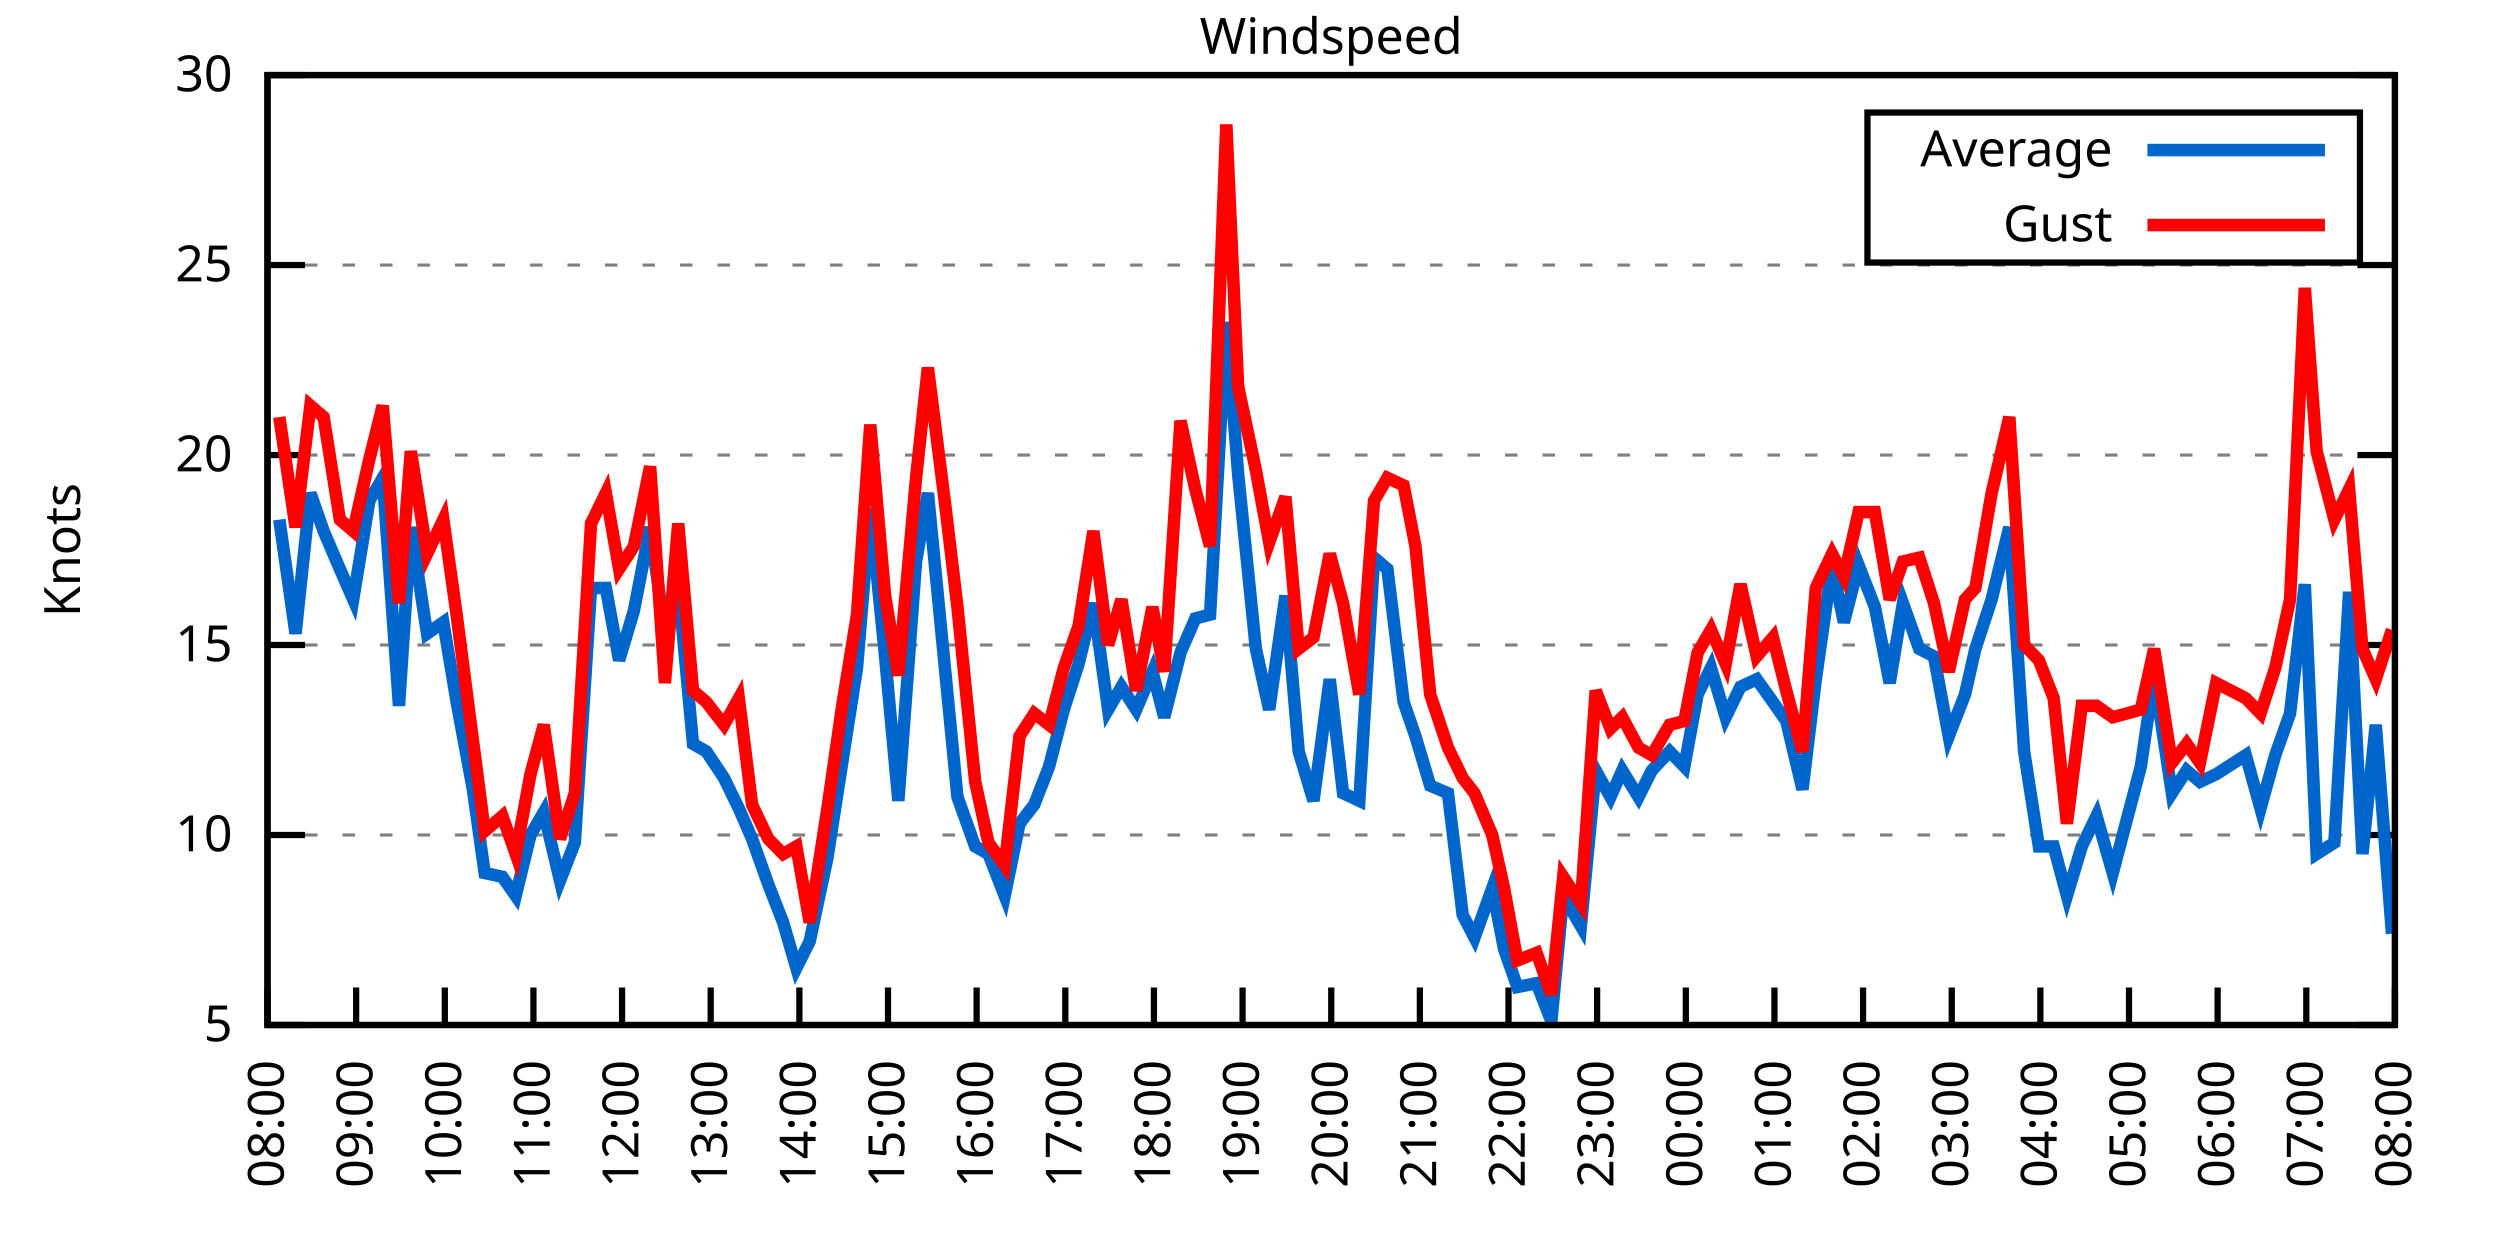
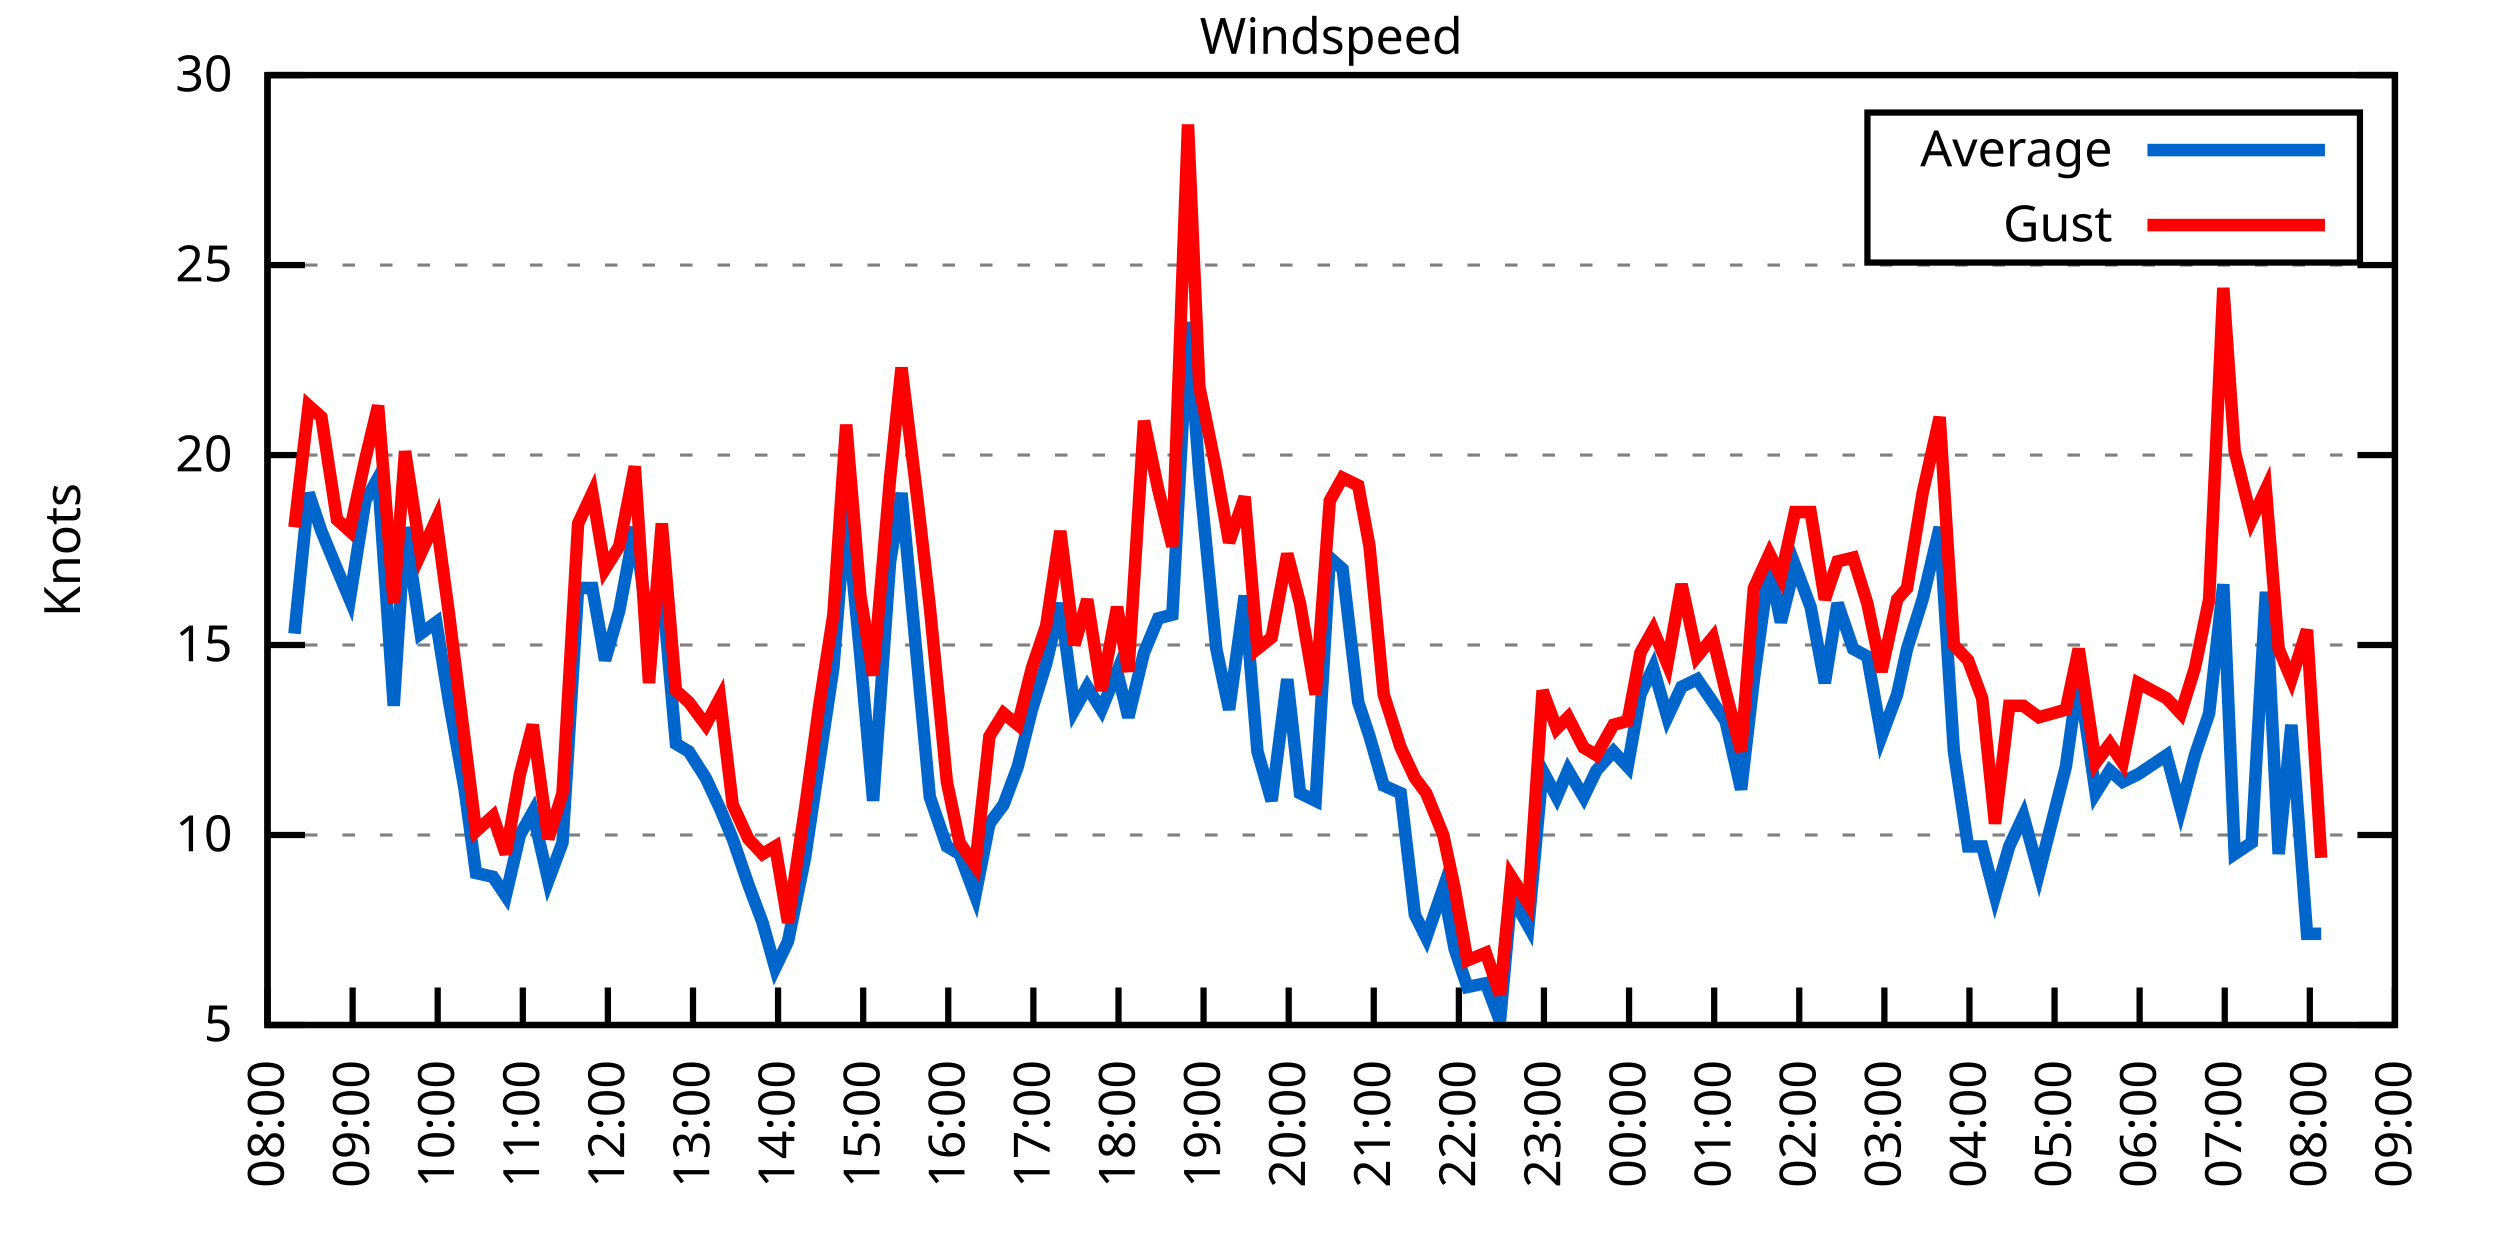
<svg xmlns="http://www.w3.org/2000/svg" xmlns:xlink="http://www.w3.org/1999/xlink" width="400" height="200" viewBox="0 0 400 200">
  <g id="gnuplot_canvas">
    <rect x="0" y="0" width="400" height="200" fill="none" />
    <defs>
      <circle id="gpDot" r="0.5" stroke-width="0.5" stroke="currentColor" />
      <path id="gpPt0" stroke-width="0.333" stroke="currentColor" d="M-1,0 h2 M0,-1 v2" />
      <path id="gpPt1" stroke-width="0.333" stroke="currentColor" d="M-1,-1 L1,1 M1,-1 L-1,1" />
      <path id="gpPt2" stroke-width="0.333" stroke="currentColor" d="M-1,0 L1,0 M0,-1 L0,1 M-1,-1 L1,1 M-1,1 L1,-1" />
      <rect id="gpPt3" stroke-width="0.333" stroke="currentColor" x="-1" y="-1" width="2" height="2" />
      <rect id="gpPt4" stroke-width="0.333" stroke="currentColor" fill="currentColor" x="-1" y="-1" width="2" height="2" />
      <circle id="gpPt5" stroke-width="0.333" stroke="currentColor" cx="0" cy="0" r="1" />
      <use xlink:href="#gpPt5" id="gpPt6" fill="currentColor" stroke="none" />
      <path id="gpPt7" stroke-width="0.333" stroke="currentColor" d="M0,-1.33 L-1.33,0.67 L1.33,0.67 z" />
      <use xlink:href="#gpPt7" id="gpPt8" fill="currentColor" stroke="none" />
      <use xlink:href="#gpPt7" id="gpPt9" stroke="currentColor" transform="rotate(180)" />
      <use xlink:href="#gpPt9" id="gpPt10" fill="currentColor" stroke="none" />
      <use xlink:href="#gpPt3" id="gpPt11" stroke="currentColor" transform="rotate(45)" />
      <use xlink:href="#gpPt11" id="gpPt12" fill="currentColor" stroke="none" />
      <path id="gpPt13" stroke-width="0.333" stroke="currentColor" d="M0,1.330 L1.265,0.411 L0.782,-1.067 L-0.782,-1.076 L-1.265,0.411 z" />
      <use xlink:href="#gpPt13" id="gpPt14" fill="currentColor" stroke="none" />
      <filter id="textbox" filterUnits="objectBoundingBox" x="0" y="0" height="1" width="1">
        <feFlood flood-color="white" flood-opacity="1" result="bgnd" />
        <feComposite in="SourceGraphic" in2="bgnd" operator="atop" />
      </filter>
      <filter id="greybox" filterUnits="objectBoundingBox" x="0" y="0" height="1" width="1">
        <feFlood flood-color="lightgrey" flood-opacity="1" result="grey" />
        <feComposite in="SourceGraphic" in2="grey" operator="atop" />
      </filter>
    </defs>
    <g fill="none" color="white" stroke="currentColor" stroke-width="1.00" stroke-linecap="butt" stroke-linejoin="miter">
</g>
    <g fill="none" color="black" stroke="currentColor" stroke-width="1.00" stroke-linecap="butt" stroke-linejoin="miter">
      <g stroke="none" shape-rendering="crispEdges">
        <polygon fill="rgb(255, 255, 255)" points="42.80,164.00 383.18,164.00 383.18,12.02 42.80,12.02 " />
      </g>
    </g>
    <g fill="none" color="black" stroke="currentColor" stroke-width="1.00" stroke-linecap="butt" stroke-linejoin="miter">
</g>
    <g fill="none" color="black" stroke="black" stroke-width="0.50" stroke-linecap="butt" stroke-linejoin="miter">
</g>
    <g fill="none" color="gray" stroke="currentColor" stroke-width="0.50" stroke-linecap="butt" stroke-linejoin="miter">
      <path stroke="gray" stroke-dasharray="2,4" class="gridline" d="M42.80,164.00 L383.19,164.00  " />
    </g>
    <g fill="none" color="gray" stroke="gray" stroke-width="1.00" stroke-linecap="butt" stroke-linejoin="miter">
</g>
    <g fill="none" color="black" stroke="currentColor" stroke-width="1.00" stroke-linecap="butt" stroke-linejoin="miter">
      <path stroke="black" d="M42.80,164.00 L48.80,164.00 M383.19,164.00 L377.19,164.00  " />
      <g transform="translate(37.20,166.60)" stroke="none" fill="black" font-family="Sans" font-size="8.00" text-anchor="end">
        <text>
          <tspan font-family="Sans"> 5</tspan>
        </text>
      </g>
    </g>
    <g fill="none" color="black" stroke="currentColor" stroke-width="1.00" stroke-linecap="butt" stroke-linejoin="miter">
</g>
    <g fill="none" color="black" stroke="black" stroke-width="0.50" stroke-linecap="butt" stroke-linejoin="miter">
</g>
    <g fill="none" color="gray" stroke="currentColor" stroke-width="0.50" stroke-linecap="butt" stroke-linejoin="miter">
      <path stroke="gray" stroke-dasharray="2,4" class="gridline" d="M42.80,133.60 L383.19,133.60  " />
    </g>
    <g fill="none" color="gray" stroke="gray" stroke-width="1.00" stroke-linecap="butt" stroke-linejoin="miter">
</g>
    <g fill="none" color="black" stroke="currentColor" stroke-width="1.00" stroke-linecap="butt" stroke-linejoin="miter">
      <path stroke="black" d="M42.80,133.60 L48.80,133.60 M383.19,133.60 L377.19,133.60  " />
      <g transform="translate(37.20,136.20)" stroke="none" fill="black" font-family="Sans" font-size="8.00" text-anchor="end">
        <text>
          <tspan font-family="Sans"> 10</tspan>
        </text>
      </g>
    </g>
    <g fill="none" color="black" stroke="currentColor" stroke-width="1.00" stroke-linecap="butt" stroke-linejoin="miter">
</g>
    <g fill="none" color="black" stroke="black" stroke-width="0.50" stroke-linecap="butt" stroke-linejoin="miter">
</g>
    <g fill="none" color="gray" stroke="currentColor" stroke-width="0.50" stroke-linecap="butt" stroke-linejoin="miter">
      <path stroke="gray" stroke-dasharray="2,4" class="gridline" d="M42.80,103.20 L383.19,103.20  " />
    </g>
    <g fill="none" color="gray" stroke="gray" stroke-width="1.00" stroke-linecap="butt" stroke-linejoin="miter">
</g>
    <g fill="none" color="black" stroke="currentColor" stroke-width="1.00" stroke-linecap="butt" stroke-linejoin="miter">
      <path stroke="black" d="M42.80,103.20 L48.80,103.20 M383.19,103.20 L377.19,103.20  " />
      <g transform="translate(37.20,105.80)" stroke="none" fill="black" font-family="Sans" font-size="8.00" text-anchor="end">
        <text>
          <tspan font-family="Sans"> 15</tspan>
        </text>
      </g>
    </g>
    <g fill="none" color="black" stroke="currentColor" stroke-width="1.00" stroke-linecap="butt" stroke-linejoin="miter">
</g>
    <g fill="none" color="black" stroke="black" stroke-width="0.50" stroke-linecap="butt" stroke-linejoin="miter">
</g>
    <g fill="none" color="gray" stroke="currentColor" stroke-width="0.50" stroke-linecap="butt" stroke-linejoin="miter">
      <path stroke="gray" stroke-dasharray="2,4" class="gridline" d="M42.80,72.81 L383.19,72.81  " />
    </g>
    <g fill="none" color="gray" stroke="gray" stroke-width="1.00" stroke-linecap="butt" stroke-linejoin="miter">
</g>
    <g fill="none" color="black" stroke="currentColor" stroke-width="1.00" stroke-linecap="butt" stroke-linejoin="miter">
      <path stroke="black" d="M42.80,72.81 L48.80,72.81 M383.19,72.81 L377.19,72.81  " />
      <g transform="translate(37.20,75.41)" stroke="none" fill="black" font-family="Sans" font-size="8.00" text-anchor="end">
        <text>
          <tspan font-family="Sans"> 20</tspan>
        </text>
      </g>
    </g>
    <g fill="none" color="black" stroke="currentColor" stroke-width="1.00" stroke-linecap="butt" stroke-linejoin="miter">
</g>
    <g fill="none" color="black" stroke="black" stroke-width="0.50" stroke-linecap="butt" stroke-linejoin="miter">
</g>
    <g fill="none" color="gray" stroke="currentColor" stroke-width="0.50" stroke-linecap="butt" stroke-linejoin="miter">
      <path stroke="gray" stroke-dasharray="2,4" class="gridline" d="M42.80,42.41 L383.19,42.41  " />
    </g>
    <g fill="none" color="gray" stroke="gray" stroke-width="1.00" stroke-linecap="butt" stroke-linejoin="miter">
</g>
    <g fill="none" color="black" stroke="currentColor" stroke-width="1.00" stroke-linecap="butt" stroke-linejoin="miter">
      <path stroke="black" d="M42.80,42.41 L48.80,42.41 M383.19,42.41 L377.19,42.41  " />
      <g transform="translate(37.20,45.01)" stroke="none" fill="black" font-family="Sans" font-size="8.00" text-anchor="end">
        <text>
          <tspan font-family="Sans"> 25</tspan>
        </text>
      </g>
    </g>
    <g fill="none" color="black" stroke="currentColor" stroke-width="1.00" stroke-linecap="butt" stroke-linejoin="miter">
</g>
    <g fill="none" color="black" stroke="black" stroke-width="0.50" stroke-linecap="butt" stroke-linejoin="miter">
</g>
    <g fill="none" color="gray" stroke="currentColor" stroke-width="0.50" stroke-linecap="butt" stroke-linejoin="miter">
      <path stroke="gray" stroke-dasharray="2,4" class="gridline" d="M42.80,12.01 L383.19,12.01  " />
    </g>
    <g fill="none" color="gray" stroke="gray" stroke-width="1.00" stroke-linecap="butt" stroke-linejoin="miter">
</g>
    <g fill="none" color="black" stroke="currentColor" stroke-width="1.00" stroke-linecap="butt" stroke-linejoin="miter">
      <path stroke="black" d="M42.80,12.01 L48.80,12.01 M383.19,12.01 L377.19,12.01  " />
      <g transform="translate(37.20,14.61)" stroke="none" fill="black" font-family="Sans" font-size="8.00" text-anchor="end">
        <text>
          <tspan font-family="Sans"> 30</tspan>
        </text>
      </g>
    </g>
    <g fill="none" color="black" stroke="currentColor" stroke-width="1.00" stroke-linecap="butt" stroke-linejoin="miter">
      <path stroke="black" d="M42.80,164.00 L42.80,158.00  " />
      <g transform="translate(45.40,169.60) rotate(270.00)" stroke="none" fill="black" font-family="Sans" font-size="8.00" text-anchor="end">
        <text>
          <tspan font-family="Sans">08:00</tspan>
        </text>
      </g>
    </g>
    <g fill="none" color="black" stroke="currentColor" stroke-width="1.00" stroke-linecap="butt" stroke-linejoin="miter">
-       <path stroke="black" d="M56.98,164.00 L56.98,158.00  " />
-       <g transform="translate(59.58,169.60) rotate(270.00)" stroke="none" fill="black" font-family="Sans" font-size="8.00" text-anchor="end">
+       <path stroke="black" d="M56.42,164.00 L56.42,158.00  " />
+       <g transform="translate(59.02,169.60) rotate(270.00)" stroke="none" fill="black" font-family="Sans" font-size="8.00" text-anchor="end">
        <text>
          <tspan font-family="Sans">09:00</tspan>
        </text>
      </g>
    </g>
    <g fill="none" color="black" stroke="currentColor" stroke-width="1.00" stroke-linecap="butt" stroke-linejoin="miter">
-       <path stroke="black" d="M71.17,164.00 L71.17,158.00  " />
-       <g transform="translate(73.77,169.60) rotate(270.00)" stroke="none" fill="black" font-family="Sans" font-size="8.00" text-anchor="end">
+       <path stroke="black" d="M70.03,164.00 L70.03,158.00  " />
+       <g transform="translate(72.63,169.60) rotate(270.00)" stroke="none" fill="black" font-family="Sans" font-size="8.00" text-anchor="end">
        <text>
          <tspan font-family="Sans">10:00</tspan>
        </text>
      </g>
    </g>
    <g fill="none" color="black" stroke="currentColor" stroke-width="1.00" stroke-linecap="butt" stroke-linejoin="miter">
-       <path stroke="black" d="M85.35,164.00 L85.35,158.00  " />
-       <g transform="translate(87.95,169.60) rotate(270.00)" stroke="none" fill="black" font-family="Sans" font-size="8.00" text-anchor="end">
+       <path stroke="black" d="M83.65,164.00 L83.65,158.00  " />
+       <g transform="translate(86.25,169.60) rotate(270.00)" stroke="none" fill="black" font-family="Sans" font-size="8.00" text-anchor="end">
        <text>
          <tspan font-family="Sans">11:00</tspan>
        </text>
      </g>
    </g>
    <g fill="none" color="black" stroke="currentColor" stroke-width="1.00" stroke-linecap="butt" stroke-linejoin="miter">
-       <path stroke="black" d="M99.53,164.00 L99.53,158.00  " />
-       <g transform="translate(102.13,169.60) rotate(270.00)" stroke="none" fill="black" font-family="Sans" font-size="8.00" text-anchor="end">
+       <path stroke="black" d="M97.26,164.00 L97.26,158.00  " />
+       <g transform="translate(99.86,169.60) rotate(270.00)" stroke="none" fill="black" font-family="Sans" font-size="8.00" text-anchor="end">
        <text>
          <tspan font-family="Sans">12:00</tspan>
        </text>
      </g>
    </g>
    <g fill="none" color="black" stroke="currentColor" stroke-width="1.00" stroke-linecap="butt" stroke-linejoin="miter">
-       <path stroke="black" d="M113.71,164.00 L113.71,158.00  " />
-       <g transform="translate(116.31,169.60) rotate(270.00)" stroke="none" fill="black" font-family="Sans" font-size="8.00" text-anchor="end">
+       <path stroke="black" d="M110.88,164.00 L110.88,158.00  " />
+       <g transform="translate(113.48,169.60) rotate(270.00)" stroke="none" fill="black" font-family="Sans" font-size="8.00" text-anchor="end">
        <text>
          <tspan font-family="Sans">13:00</tspan>
        </text>
      </g>
    </g>
    <g fill="none" color="black" stroke="currentColor" stroke-width="1.00" stroke-linecap="butt" stroke-linejoin="miter">
-       <path stroke="black" d="M127.90,164.00 L127.90,158.00  " />
-       <g transform="translate(130.50,169.60) rotate(270.00)" stroke="none" fill="black" font-family="Sans" font-size="8.00" text-anchor="end">
+       <path stroke="black" d="M124.49,164.00 L124.49,158.00  " />
+       <g transform="translate(127.09,169.60) rotate(270.00)" stroke="none" fill="black" font-family="Sans" font-size="8.00" text-anchor="end">
        <text>
          <tspan font-family="Sans">14:00</tspan>
        </text>
      </g>
    </g>
    <g fill="none" color="black" stroke="currentColor" stroke-width="1.00" stroke-linecap="butt" stroke-linejoin="miter">
-       <path stroke="black" d="M142.08,164.00 L142.08,158.00  " />
-       <g transform="translate(144.68,169.60) rotate(270.00)" stroke="none" fill="black" font-family="Sans" font-size="8.00" text-anchor="end">
+       <path stroke="black" d="M138.11,164.00 L138.11,158.00  " />
+       <g transform="translate(140.71,169.60) rotate(270.00)" stroke="none" fill="black" font-family="Sans" font-size="8.00" text-anchor="end">
        <text>
          <tspan font-family="Sans">15:00</tspan>
        </text>
      </g>
    </g>
    <g fill="none" color="black" stroke="currentColor" stroke-width="1.00" stroke-linecap="butt" stroke-linejoin="miter">
-       <path stroke="black" d="M156.26,164.00 L156.26,158.00  " />
-       <g transform="translate(158.86,169.60) rotate(270.00)" stroke="none" fill="black" font-family="Sans" font-size="8.00" text-anchor="end">
+       <path stroke="black" d="M151.72,164.00 L151.72,158.00  " />
+       <g transform="translate(154.32,169.60) rotate(270.00)" stroke="none" fill="black" font-family="Sans" font-size="8.00" text-anchor="end">
        <text>
          <tspan font-family="Sans">16:00</tspan>
        </text>
      </g>
    </g>
    <g fill="none" color="black" stroke="currentColor" stroke-width="1.00" stroke-linecap="butt" stroke-linejoin="miter">
-       <path stroke="black" d="M170.45,164.00 L170.45,158.00  " />
-       <g transform="translate(173.05,169.60) rotate(270.00)" stroke="none" fill="black" font-family="Sans" font-size="8.00" text-anchor="end">
+       <path stroke="black" d="M165.34,164.00 L165.34,158.00  " />
+       <g transform="translate(167.94,169.60) rotate(270.00)" stroke="none" fill="black" font-family="Sans" font-size="8.00" text-anchor="end">
        <text>
          <tspan font-family="Sans">17:00</tspan>
        </text>
      </g>
    </g>
    <g fill="none" color="black" stroke="currentColor" stroke-width="1.00" stroke-linecap="butt" stroke-linejoin="miter">
-       <path stroke="black" d="M184.63,164.00 L184.63,158.00  " />
-       <g transform="translate(187.23,169.60) rotate(270.00)" stroke="none" fill="black" font-family="Sans" font-size="8.00" text-anchor="end">
+       <path stroke="black" d="M178.96,164.00 L178.96,158.00  " />
+       <g transform="translate(181.56,169.60) rotate(270.00)" stroke="none" fill="black" font-family="Sans" font-size="8.00" text-anchor="end">
        <text>
          <tspan font-family="Sans">18:00</tspan>
        </text>
      </g>
    </g>
    <g fill="none" color="black" stroke="currentColor" stroke-width="1.00" stroke-linecap="butt" stroke-linejoin="miter">
-       <path stroke="black" d="M198.81,164.00 L198.81,158.00  " />
-       <g transform="translate(201.41,169.60) rotate(270.00)" stroke="none" fill="black" font-family="Sans" font-size="8.00" text-anchor="end">
+       <path stroke="black" d="M192.57,164.00 L192.57,158.00  " />
+       <g transform="translate(195.17,169.60) rotate(270.00)" stroke="none" fill="black" font-family="Sans" font-size="8.00" text-anchor="end">
        <text>
          <tspan font-family="Sans">19:00</tspan>
        </text>
      </g>
    </g>
    <g fill="none" color="black" stroke="currentColor" stroke-width="1.00" stroke-linecap="butt" stroke-linejoin="miter">
-       <path stroke="black" d="M213.00,164.00 L213.00,158.00  " />
-       <g transform="translate(215.60,169.60) rotate(270.00)" stroke="none" fill="black" font-family="Sans" font-size="8.00" text-anchor="end">
+       <path stroke="black" d="M206.19,164.00 L206.19,158.00  " />
+       <g transform="translate(208.79,169.60) rotate(270.00)" stroke="none" fill="black" font-family="Sans" font-size="8.00" text-anchor="end">
        <text>
          <tspan font-family="Sans">20:00</tspan>
        </text>
      </g>
    </g>
    <g fill="none" color="black" stroke="currentColor" stroke-width="1.00" stroke-linecap="butt" stroke-linejoin="miter">
-       <path stroke="black" d="M227.18,164.00 L227.18,158.00  " />
-       <g transform="translate(229.78,169.60) rotate(270.00)" stroke="none" fill="black" font-family="Sans" font-size="8.00" text-anchor="end">
+       <path stroke="black" d="M219.80,164.00 L219.80,158.00  " />
+       <g transform="translate(222.40,169.60) rotate(270.00)" stroke="none" fill="black" font-family="Sans" font-size="8.00" text-anchor="end">
        <text>
          <tspan font-family="Sans">21:00</tspan>
        </text>
      </g>
    </g>
    <g fill="none" color="black" stroke="currentColor" stroke-width="1.00" stroke-linecap="butt" stroke-linejoin="miter">
-       <path stroke="black" d="M241.36,164.00 L241.36,158.00  " />
-       <g transform="translate(243.96,169.60) rotate(270.00)" stroke="none" fill="black" font-family="Sans" font-size="8.00" text-anchor="end">
+       <path stroke="black" d="M233.42,164.00 L233.42,158.00  " />
+       <g transform="translate(236.02,169.60) rotate(270.00)" stroke="none" fill="black" font-family="Sans" font-size="8.00" text-anchor="end">
        <text>
          <tspan font-family="Sans">22:00</tspan>
        </text>
      </g>
    </g>
    <g fill="none" color="black" stroke="currentColor" stroke-width="1.00" stroke-linecap="butt" stroke-linejoin="miter">
-       <path stroke="black" d="M255.54,164.00 L255.54,158.00  " />
-       <g transform="translate(258.14,169.60) rotate(270.00)" stroke="none" fill="black" font-family="Sans" font-size="8.00" text-anchor="end">
+       <path stroke="black" d="M247.03,164.00 L247.03,158.00  " />
+       <g transform="translate(249.63,169.60) rotate(270.00)" stroke="none" fill="black" font-family="Sans" font-size="8.00" text-anchor="end">
        <text>
          <tspan font-family="Sans">23:00</tspan>
        </text>
      </g>
    </g>
    <g fill="none" color="black" stroke="currentColor" stroke-width="1.00" stroke-linecap="butt" stroke-linejoin="miter">
-       <path stroke="black" d="M269.73,164.00 L269.73,158.00  " />
-       <g transform="translate(272.33,169.60) rotate(270.00)" stroke="none" fill="black" font-family="Sans" font-size="8.00" text-anchor="end">
+       <path stroke="black" d="M260.65,164.00 L260.65,158.00  " />
+       <g transform="translate(263.25,169.60) rotate(270.00)" stroke="none" fill="black" font-family="Sans" font-size="8.00" text-anchor="end">
        <text>
          <tspan font-family="Sans">00:00</tspan>
        </text>
      </g>
    </g>
    <g fill="none" color="black" stroke="currentColor" stroke-width="1.00" stroke-linecap="butt" stroke-linejoin="miter">
-       <path stroke="black" d="M283.91,164.00 L283.91,158.00  " />
-       <g transform="translate(286.51,169.60) rotate(270.00)" stroke="none" fill="black" font-family="Sans" font-size="8.00" text-anchor="end">
+       <path stroke="black" d="M274.27,164.00 L274.27,158.00  " />
+       <g transform="translate(276.87,169.60) rotate(270.00)" stroke="none" fill="black" font-family="Sans" font-size="8.00" text-anchor="end">
        <text>
          <tspan font-family="Sans">01:00</tspan>
        </text>
      </g>
    </g>
    <g fill="none" color="black" stroke="currentColor" stroke-width="1.00" stroke-linecap="butt" stroke-linejoin="miter">
-       <path stroke="black" d="M298.09,164.00 L298.09,158.00  " />
-       <g transform="translate(300.69,169.60) rotate(270.00)" stroke="none" fill="black" font-family="Sans" font-size="8.00" text-anchor="end">
+       <path stroke="black" d="M287.88,164.00 L287.88,158.00  " />
+       <g transform="translate(290.48,169.60) rotate(270.00)" stroke="none" fill="black" font-family="Sans" font-size="8.00" text-anchor="end">
        <text>
          <tspan font-family="Sans">02:00</tspan>
        </text>
      </g>
    </g>
    <g fill="none" color="black" stroke="currentColor" stroke-width="1.00" stroke-linecap="butt" stroke-linejoin="miter">
-       <path stroke="black" d="M312.28,164.00 L312.28,158.00  " />
-       <g transform="translate(314.88,169.60) rotate(270.00)" stroke="none" fill="black" font-family="Sans" font-size="8.00" text-anchor="end">
+       <path stroke="black" d="M301.50,164.00 L301.50,158.00  " />
+       <g transform="translate(304.10,169.60) rotate(270.00)" stroke="none" fill="black" font-family="Sans" font-size="8.00" text-anchor="end">
        <text>
          <tspan font-family="Sans">03:00</tspan>
        </text>
      </g>
    </g>
    <g fill="none" color="black" stroke="currentColor" stroke-width="1.00" stroke-linecap="butt" stroke-linejoin="miter">
-       <path stroke="black" d="M326.46,164.00 L326.46,158.00  " />
-       <g transform="translate(329.06,169.60) rotate(270.00)" stroke="none" fill="black" font-family="Sans" font-size="8.00" text-anchor="end">
+       <path stroke="black" d="M315.11,164.00 L315.11,158.00  " />
+       <g transform="translate(317.71,169.60) rotate(270.00)" stroke="none" fill="black" font-family="Sans" font-size="8.00" text-anchor="end">
        <text>
          <tspan font-family="Sans">04:00</tspan>
        </text>
      </g>
    </g>
    <g fill="none" color="black" stroke="currentColor" stroke-width="1.00" stroke-linecap="butt" stroke-linejoin="miter">
-       <path stroke="black" d="M340.64,164.00 L340.64,158.00  " />
-       <g transform="translate(343.24,169.60) rotate(270.00)" stroke="none" fill="black" font-family="Sans" font-size="8.00" text-anchor="end">
+       <path stroke="black" d="M328.73,164.00 L328.73,158.00  " />
+       <g transform="translate(331.33,169.60) rotate(270.00)" stroke="none" fill="black" font-family="Sans" font-size="8.00" text-anchor="end">
        <text>
          <tspan font-family="Sans">05:00</tspan>
        </text>
      </g>
    </g>
    <g fill="none" color="black" stroke="currentColor" stroke-width="1.00" stroke-linecap="butt" stroke-linejoin="miter">
-       <path stroke="black" d="M354.82,164.00 L354.82,158.00  " />
-       <g transform="translate(357.42,169.60) rotate(270.00)" stroke="none" fill="black" font-family="Sans" font-size="8.00" text-anchor="end">
+       <path stroke="black" d="M342.34,164.00 L342.34,158.00  " />
+       <g transform="translate(344.94,169.60) rotate(270.00)" stroke="none" fill="black" font-family="Sans" font-size="8.00" text-anchor="end">
        <text>
          <tspan font-family="Sans">06:00</tspan>
        </text>
      </g>
    </g>
    <g fill="none" color="black" stroke="currentColor" stroke-width="1.00" stroke-linecap="butt" stroke-linejoin="miter">
-       <path stroke="black" d="M369.01,164.00 L369.01,158.00  " />
-       <g transform="translate(371.61,169.60) rotate(270.00)" stroke="none" fill="black" font-family="Sans" font-size="8.00" text-anchor="end">
+       <path stroke="black" d="M355.96,164.00 L355.96,158.00  " />
+       <g transform="translate(358.56,169.60) rotate(270.00)" stroke="none" fill="black" font-family="Sans" font-size="8.00" text-anchor="end">
        <text>
          <tspan font-family="Sans">07:00</tspan>
+         </text>
+       </g>
+     </g>
+     <g fill="none" color="black" stroke="currentColor" stroke-width="1.00" stroke-linecap="butt" stroke-linejoin="miter">
+       <path stroke="black" d="M369.57,164.00 L369.57,158.00  " />
+       <g transform="translate(372.17,169.60) rotate(270.00)" stroke="none" fill="black" font-family="Sans" font-size="8.00" text-anchor="end">
+         <text>
+           <tspan font-family="Sans">08:00</tspan>
        </text>
      </g>
    </g>
    <g fill="none" color="black" stroke="currentColor" stroke-width="1.00" stroke-linecap="butt" stroke-linejoin="miter">
      <path stroke="black" d="M383.19,164.00 L383.19,158.00  " />
      <g transform="translate(385.79,169.60) rotate(270.00)" stroke="none" fill="black" font-family="Sans" font-size="8.00" text-anchor="end">
        <text>
-           <tspan font-family="Sans">08:00</tspan>
+           <tspan font-family="Sans">09:00</tspan>
        </text>
      </g>
    </g>
    <g fill="none" color="black" stroke="currentColor" stroke-width="1.00" stroke-linecap="butt" stroke-linejoin="miter">
</g>
    <g fill="none" color="black" stroke="currentColor" stroke-width="1.00" stroke-linecap="butt" stroke-linejoin="miter">
      <path stroke="black" d="M42.80,12.01 L42.80,164.00 L383.19,164.00 L383.19,12.01 L42.80,12.01 Z  " />
    </g>
    <g fill="none" color="black" stroke="currentColor" stroke-width="1.00" stroke-linecap="butt" stroke-linejoin="miter">
</g>
    <g fill="none" color="black" stroke="currentColor" stroke-width="1.00" stroke-linecap="butt" stroke-linejoin="miter">
      <path stroke="black" d="M298.79,42.01 L298.79,18.01 L377.59,18.01 L377.59,42.01 L298.79,42.01 Z  " />
    </g>
    <g id="Windspeed_plot_1">
      <g fill="none" color="white" stroke="black" stroke-width="2.00" stroke-linecap="butt" stroke-linejoin="miter">
</g>
      <g fill="none" color="black" stroke="currentColor" stroke-width="2.00" stroke-linecap="butt" stroke-linejoin="miter">
        <g transform="translate(337.99,26.61)" stroke="none" fill="black" font-family="Sans" font-size="8.00" text-anchor="end">
          <text>
            <tspan font-family="Sans">Average</tspan>
          </text>
        </g>
      </g>
      <g fill="none" color="black" stroke="currentColor" stroke-width="2.00" stroke-linecap="butt" stroke-linejoin="miter">
-         <path stroke="rgb(  0, 102, 204)" d="M343.59,24.01 L371.99,24.01 M44.69,83.14 L47.29,101.38 L49.66,78.89 L51.78,84.97 L54.38,91.04 L56.51,95.91   L59.11,80.10 L61.24,76.45 L63.84,112.93 L65.73,84.36 L68.33,101.38 L70.93,99.56 L73.06,112.32 L75.66,126.31   L77.55,139.68 L80.38,140.29 L82.51,143.33 L84.88,133.60 L87.00,129.95 L89.60,140.90 L91.97,134.82 L94.57,94.08   L96.93,94.08 L99.06,105.64 L101.42,97.73 L104.02,84.36 L106.39,101.38 L108.51,93.48 L110.88,119.01 L113.01,120.23   L115.84,124.48 L118.21,129.35 L120.33,134.21 L122.93,141.51 L125.30,147.59 L127.42,154.88 L129.55,150.62 L132.39,137.25   L134.75,122.05 L137.12,106.85 L139.24,81.32 L141.61,105.03 L143.74,128.13 L146.57,89.83 L148.46,78.89 L151.30,108.07   L153.19,127.52 L156.03,135.43 L158.15,136.64 L160.75,143.33 L163.12,131.78 L165.48,128.74 L167.85,122.66 L170.21,113.54   L172.57,106.24 L174.94,96.52 L177.30,113.54 L179.43,109.89 L181.79,113.54 L184.39,107.46 L186.28,114.76 L188.88,104.42   L191.25,98.95 L193.61,98.34 L196.21,51.53 L198.10,75.85 L200.94,103.81 L203.07,113.54 L205.67,95.30 L207.79,120.23   L210.16,128.13 L212.76,108.68 L214.89,126.91 L217.49,128.13 L219.85,89.22 L221.98,91.04 L224.58,112.32 L226.47,117.80   L228.83,125.70 L231.67,126.91 L234.03,146.37 L235.92,150.02 L238.76,142.11 L240.65,151.84 L242.78,157.92 L245.85,157.31   L248.22,163.39 L250.11,143.33 L252.94,148.19 L255.31,123.27 L257.67,127.52 L259.56,123.27 L262.16,127.52 L264.29,123.27   L267.13,120.23 L269.49,122.66 L271.62,111.11 L273.75,106.85 L276.11,114.76 L278.47,109.89 L281.07,108.68 L283.67,112.32   L285.80,115.36 L288.40,126.31 L290.53,108.68 L293.13,90.44 L295.02,99.56 L297.38,90.44 L299.98,97.12 L302.35,109.28   L304.47,96.52 L307.08,103.81 L309.44,105.03 L311.80,117.80 L314.40,111.11 L316.06,103.81 L318.66,95.91 L321.49,84.36   L323.86,120.23 L326.22,135.43 L328.59,135.43 L330.71,143.33 L333.08,135.43 L335.44,130.56 L338.04,139.68 L342.53,122.66   L344.66,108.07 L347.50,126.91 L349.86,123.27 L351.99,125.09 L354.59,123.87 L359.32,120.83 L361.68,129.35 L364.04,120.83   L366.41,114.15 L368.77,93.48 L370.66,136.64 L373.50,134.82 L375.86,94.69 L377.99,136.64 L380.12,115.97 L382.72,149.41    " />
+         <path stroke="rgb(  0, 102, 204)" d="M343.59,24.01 L371.99,24.01 M47.11,101.38 L49.38,78.89 L51.42,84.97 L53.92,91.04 L55.96,95.91 L58.46,80.10   L60.50,76.45 L63.00,112.93 L64.81,84.36 L67.31,101.38 L69.80,99.56 L71.85,112.32 L74.34,126.31 L76.16,139.68   L78.88,140.29 L80.92,143.33 L83.19,133.60 L85.24,129.95 L87.73,140.90 L90.00,134.82 L92.50,94.08 L94.77,94.08   L96.81,105.64 L99.08,97.73 L101.57,84.36 L103.84,101.38 L105.89,93.48 L108.15,119.01 L110.20,120.23 L112.92,124.48   L115.19,129.35 L117.23,134.21 L119.73,141.51 L122.00,147.59 L124.04,154.88 L126.08,150.62 L128.81,137.25 L131.07,122.05   L133.34,106.85 L135.39,81.32 L137.66,105.03 L139.70,128.13 L142.42,89.83 L144.24,78.89 L146.96,108.07 L148.77,127.52   L151.50,135.43 L153.54,136.64 L156.04,143.33 L158.31,131.78 L160.57,128.74 L162.84,122.66 L165.11,113.54 L167.38,106.24   L169.65,96.52 L171.92,113.54 L173.96,109.89 L176.23,113.54 L178.73,107.46 L180.54,114.76 L183.04,104.42 L185.31,98.95   L187.58,98.34 L190.08,51.53 L191.89,75.85 L194.61,103.81 L196.66,113.54 L199.15,95.30 L201.19,120.23 L203.46,128.13   L205.96,108.68 L208.00,126.91 L210.50,128.13 L212.77,89.22 L214.81,91.04 L217.31,112.32 L219.12,117.80 L221.39,125.70   L224.11,126.91 L226.38,146.37 L228.20,150.02 L230.92,142.11 L232.74,151.84 L234.78,157.92 L237.73,157.31 L240.00,163.39   L241.81,143.33 L244.54,148.19 L246.81,123.27 L249.08,127.52 L250.89,123.27 L253.39,127.52 L255.43,123.27 L258.15,120.23   L260.42,122.66 L262.47,111.11 L264.51,106.85 L266.78,114.76 L269.05,109.89 L271.54,108.68 L274.04,112.32 L276.08,115.36   L278.58,126.31 L280.62,108.68 L283.12,90.44 L284.93,99.56 L287.20,90.44 L289.70,97.12 L291.97,109.28 L294.01,96.52   L296.50,103.81 L298.77,105.03 L301.04,117.80 L303.54,111.11 L305.13,103.81 L307.62,95.91 L310.35,84.36 L312.62,120.23   L314.89,135.43 L317.15,135.43 L319.20,143.33 L321.47,135.43 L323.74,130.56 L326.23,139.68 L330.54,122.66 L332.59,108.07   L335.31,126.91 L337.58,123.27 L339.62,125.09 L342.12,123.87 L346.65,120.83 L348.92,129.35 L351.19,120.83 L353.46,114.15   L355.73,93.48 L357.55,136.64 L360.27,134.82 L362.54,94.69 L364.58,136.64 L366.62,115.97 L369.12,149.41 L371.39,149.41    " />
      </g>
    </g>
    <g id="Windspeed_plot_2">
      <g fill="none" color="black" stroke="currentColor" stroke-width="2.00" stroke-linecap="butt" stroke-linejoin="miter">
        <g transform="translate(337.99,38.61)" stroke="none" fill="black" font-family="Sans" font-size="8.00" text-anchor="end">
          <text>
            <tspan font-family="Sans">Gust</tspan>
          </text>
        </g>
      </g>
      <g fill="none" color="black" stroke="currentColor" stroke-width="2.00" stroke-linecap="butt" stroke-linejoin="miter">
-         <path stroke="rgb(255,   0,   0)" d="M343.59,36.01 L371.99,36.01 M44.69,66.73 L47.29,84.36 L49.66,64.90 L51.78,66.73 L54.38,83.14 L56.51,84.97   L59.11,73.41 L61.24,64.90 L63.84,96.52 L65.73,72.20 L68.33,88.61 L70.93,83.14 L73.06,98.34 L75.66,118.40   L77.55,132.99 L80.38,130.56 L82.51,136.64 L84.88,123.87 L87.00,115.97 L89.60,134.21 L91.97,126.91 L94.57,83.75   L96.93,78.89 L99.06,91.04 L101.42,87.40 L104.02,74.63 L106.39,109.28 L108.51,83.75 L110.88,110.50 L113.01,112.32   L115.84,115.97 L118.21,111.72 L120.33,128.74 L122.93,134.21 L125.30,136.64 L127.42,135.43 L129.55,147.59 L132.39,129.35   L134.75,112.93 L137.12,98.34 L139.24,67.94 L141.61,95.30 L143.74,108.07 L146.57,76.45 L148.46,58.82 L151.30,81.32   L153.19,97.12 L156.03,125.09 L158.15,134.82 L160.75,138.47 L163.12,117.80 L165.48,114.15 L167.85,115.97 L170.21,106.85   L172.57,100.16 L174.94,84.97 L177.30,103.20 L179.43,95.91 L181.79,110.50 L184.39,97.12 L186.28,107.46 L188.88,67.33   L191.25,78.28 L193.61,87.40 L196.21,19.91 L198.10,61.86 L200.94,75.24 L203.07,86.79 L205.67,79.49 L207.79,103.81   L210.16,101.99 L212.76,88.61 L214.89,96.52 L217.49,111.11 L219.85,80.10 L221.98,76.45 L224.58,77.67 L226.47,87.40   L228.83,111.11 L231.67,119.62 L234.03,124.48 L235.92,126.91 L238.76,133.60 L240.65,142.11 L242.78,153.66 L245.85,152.45   L248.22,159.14 L250.11,140.29 L252.94,144.55 L255.31,110.50 L257.67,116.58 L259.56,114.76 L262.16,119.62 L264.29,120.83   L267.13,115.97 L269.49,115.36 L271.62,104.42 L273.75,100.77 L276.11,106.24 L278.47,93.48 L281.07,105.03 L283.67,101.99   L285.80,110.50 L288.40,120.23 L290.53,94.08 L293.13,88.61 L295.02,92.26 L297.38,81.93 L299.98,81.93 L302.35,95.91   L304.47,89.83 L307.08,89.22 L309.44,96.52 L311.80,107.46 L314.40,95.91 L316.06,94.08 L318.66,78.89 L321.49,66.73   L323.86,103.20 L326.22,105.64 L328.59,111.72 L330.71,131.78 L333.08,112.93 L335.44,112.93 L338.04,114.76 L342.53,113.54   L344.66,103.81 L347.50,122.05 L349.86,119.01 L351.99,122.05 L354.59,109.28 L359.32,111.72 L361.68,114.15 L364.04,106.85   L366.41,95.91 L368.77,46.06 L370.66,72.20 L373.50,83.14 L375.86,78.28 L377.99,103.81 L380.12,108.68 L382.72,100.77    " />
+         <path stroke="rgb(255,   0,   0)" d="M343.59,36.01 L371.99,36.01 M47.11,84.36 L49.38,64.90 L51.42,66.73 L53.92,83.14 L55.96,84.97 L58.46,73.41   L60.50,64.90 L63.00,96.52 L64.81,72.20 L67.31,88.61 L69.80,83.14 L71.85,98.34 L74.34,118.40 L76.16,132.99   L78.88,130.56 L80.92,136.64 L83.19,123.87 L85.24,115.97 L87.73,134.21 L90.00,126.91 L92.50,83.75 L94.77,78.89   L96.81,91.04 L99.08,87.40 L101.57,74.63 L103.84,109.28 L105.89,83.75 L108.15,110.50 L110.20,112.32 L112.92,115.97   L115.19,111.72 L117.23,128.74 L119.73,134.21 L122.00,136.64 L124.04,135.43 L126.08,147.59 L128.81,129.35 L131.07,112.93   L133.34,98.34 L135.39,67.94 L137.66,95.30 L139.70,108.07 L142.42,76.45 L144.24,58.82 L146.96,81.32 L148.77,97.12   L151.50,125.09 L153.54,134.82 L156.04,138.47 L158.31,117.80 L160.57,114.15 L162.84,115.97 L165.11,106.85 L167.38,100.16   L169.65,84.97 L171.92,103.20 L173.96,95.91 L176.23,110.50 L178.73,97.12 L180.54,107.46 L183.04,67.33 L185.31,78.28   L187.58,87.40 L190.08,19.91 L191.89,61.86 L194.61,75.24 L196.66,86.79 L199.15,79.49 L201.19,103.81 L203.46,101.99   L205.96,88.61 L208.00,96.52 L210.50,111.11 L212.77,80.10 L214.81,76.45 L217.31,77.67 L219.12,87.40 L221.39,111.11   L224.11,119.62 L226.38,124.48 L228.20,126.91 L230.92,133.60 L232.74,142.11 L234.78,153.66 L237.73,152.45 L240.00,159.14   L241.81,140.29 L244.54,144.55 L246.81,110.50 L249.08,116.58 L250.89,114.76 L253.39,119.62 L255.43,120.83 L258.15,115.97   L260.42,115.36 L262.47,104.42 L264.51,100.77 L266.78,106.24 L269.05,93.48 L271.54,105.03 L274.04,101.99 L276.08,110.50   L278.58,120.23 L280.62,94.08 L283.12,88.61 L284.93,92.26 L287.20,81.93 L289.70,81.93 L291.97,95.91 L294.01,89.83   L296.50,89.22 L298.77,96.52 L301.04,107.46 L303.54,95.91 L305.13,94.08 L307.62,78.89 L310.35,66.73 L312.62,103.20   L314.89,105.64 L317.15,111.72 L319.20,131.78 L321.47,112.93 L323.74,112.93 L326.23,114.76 L330.54,113.54 L332.59,103.81   L335.31,122.05 L337.58,119.01 L339.62,122.05 L342.12,109.28 L346.65,111.72 L348.92,114.15 L351.19,106.85 L353.46,95.91   L355.73,46.06 L357.55,72.20 L360.27,83.14 L362.54,78.28 L364.58,103.81 L366.62,108.68 L369.12,100.77 L371.39,137.25    " />
      </g>
    </g>
    <g fill="none" color="black" stroke="currentColor" stroke-width="2.00" stroke-linecap="butt" stroke-linejoin="miter">
</g>
    <g fill="none" color="black" stroke="black" stroke-width="1.00" stroke-linecap="butt" stroke-linejoin="miter">
</g>
    <g fill="none" color="black" stroke="currentColor" stroke-width="1.00" stroke-linecap="butt" stroke-linejoin="miter">
      <path stroke="black" d="M42.80,12.01 L42.80,164.00 L383.19,164.00 L383.19,12.01 L42.80,12.01 Z  " />
      <g transform="translate(12.80,88.01) rotate(270.00)" stroke="none" fill="black" font-family="Sans" font-size="8.00" text-anchor="middle">
        <text>
          <tspan font-family="Sans">Knots</tspan>
        </text>
      </g>
    </g>
    <g fill="none" color="black" stroke="currentColor" stroke-width="1.00" stroke-linecap="butt" stroke-linejoin="miter">
</g>
    <g fill="none" color="black" stroke="currentColor" stroke-width="1.00" stroke-linecap="butt" stroke-linejoin="miter">
      <g transform="translate(212.99,8.61)" stroke="none" fill="black" font-family="Sans" font-size="8.00" text-anchor="middle">
        <text>
          <tspan font-family="Sans">Windspeed</tspan>
        </text>
      </g>
    </g>
    <g fill="none" color="black" stroke="currentColor" stroke-width="1.00" stroke-linecap="butt" stroke-linejoin="miter">
</g>
  </g>
</svg>
